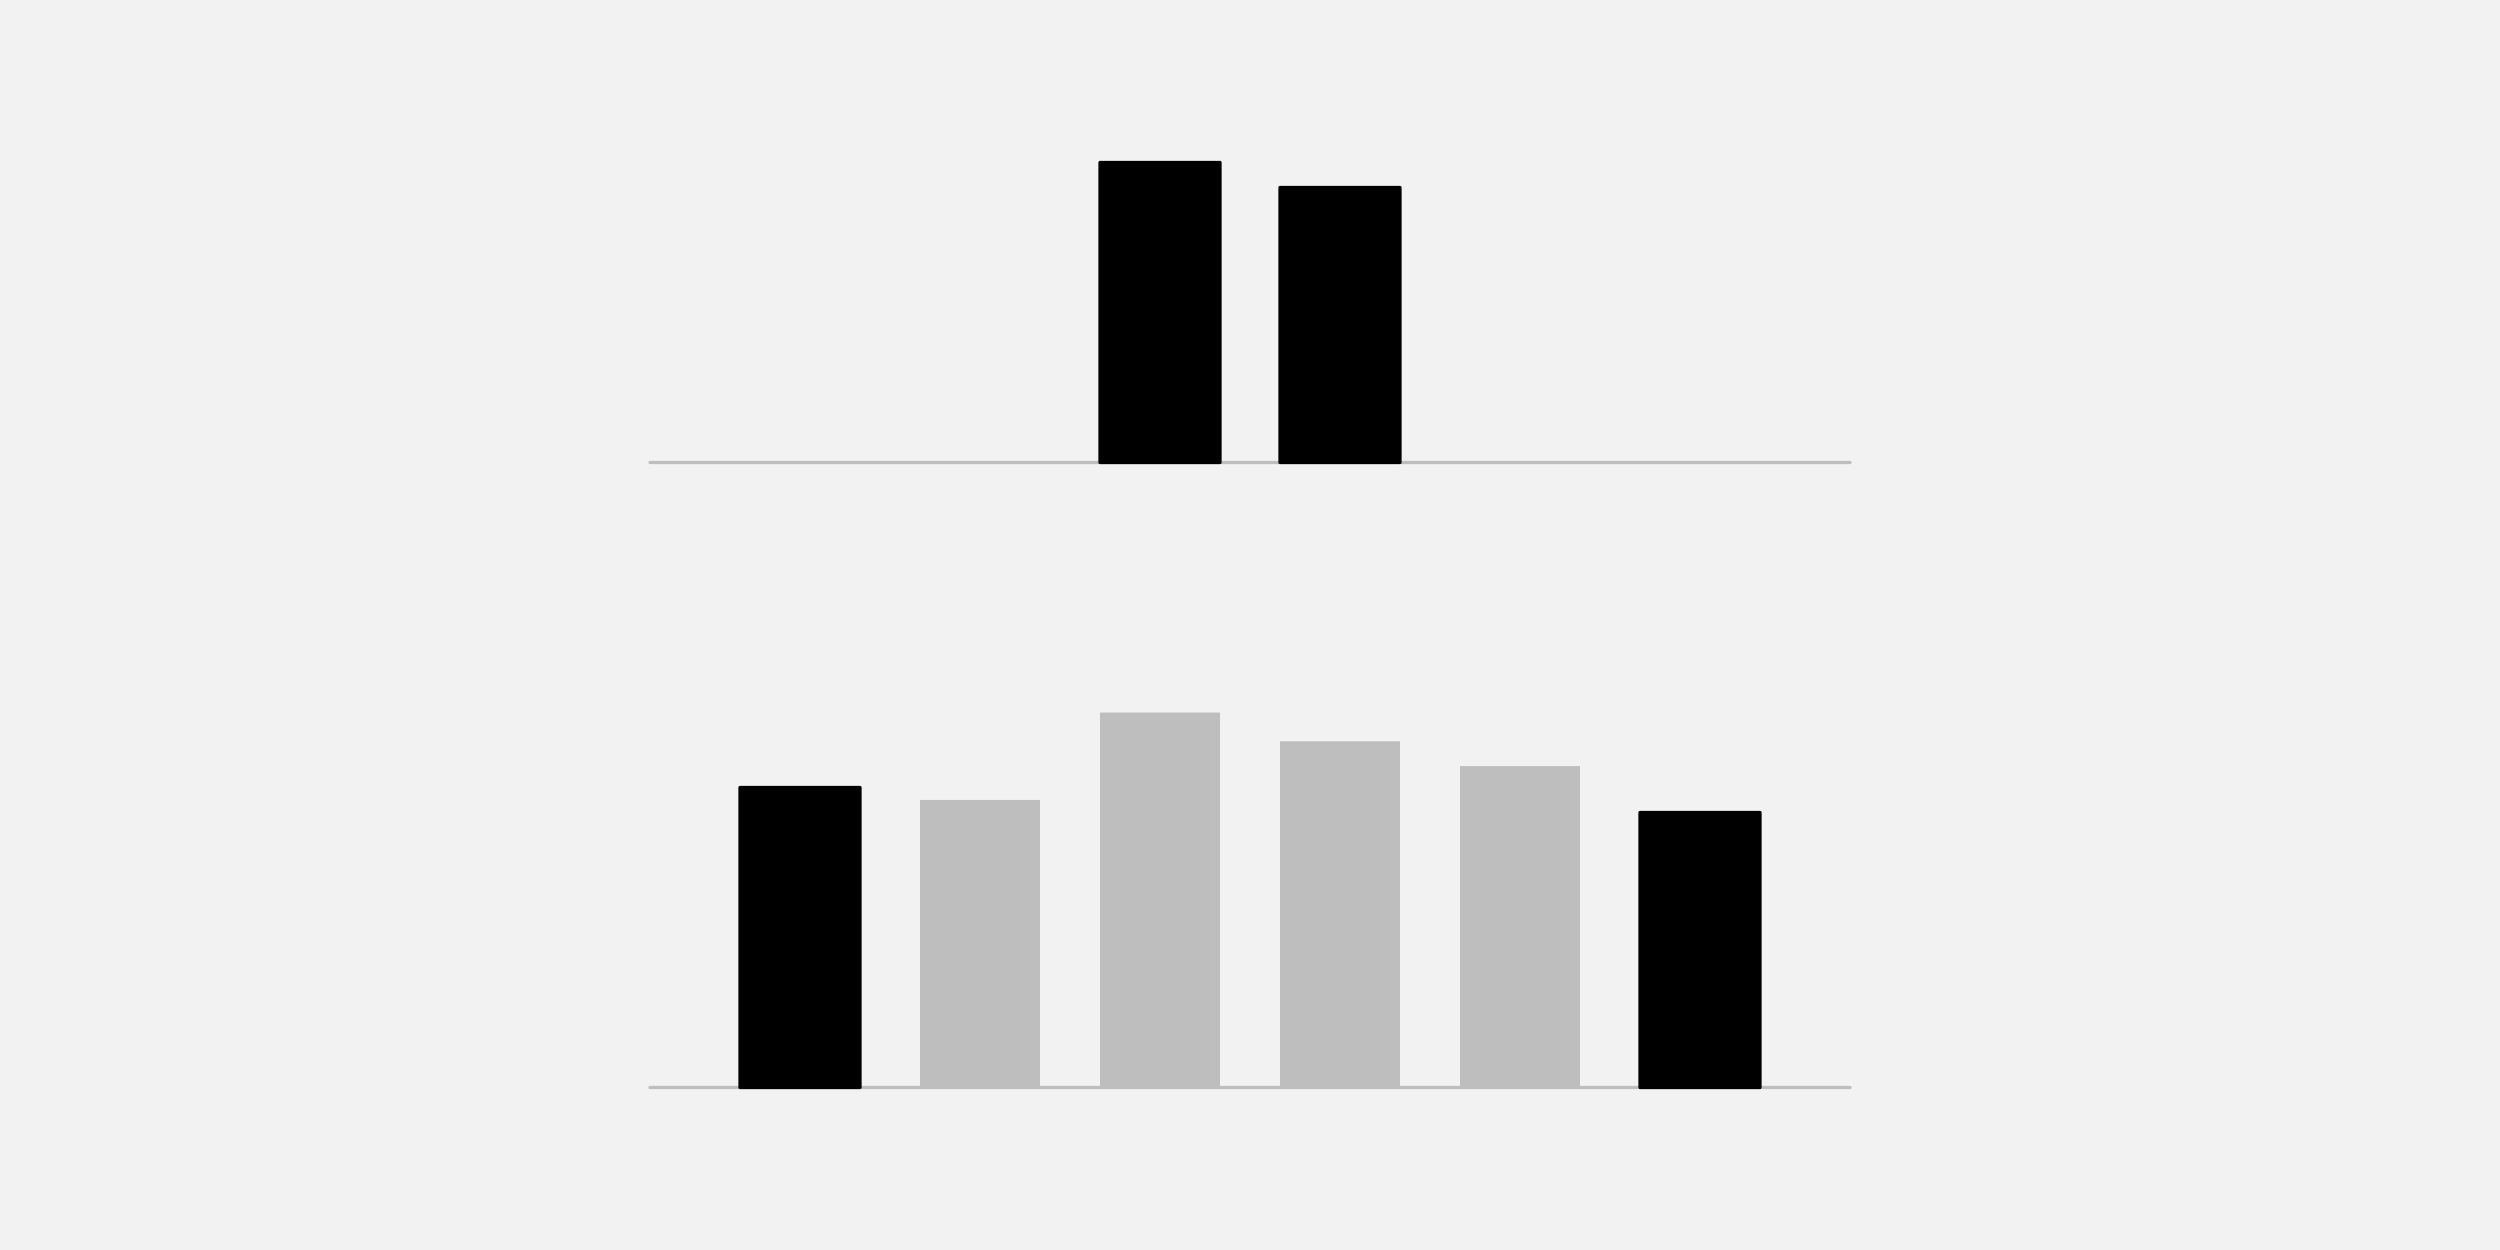
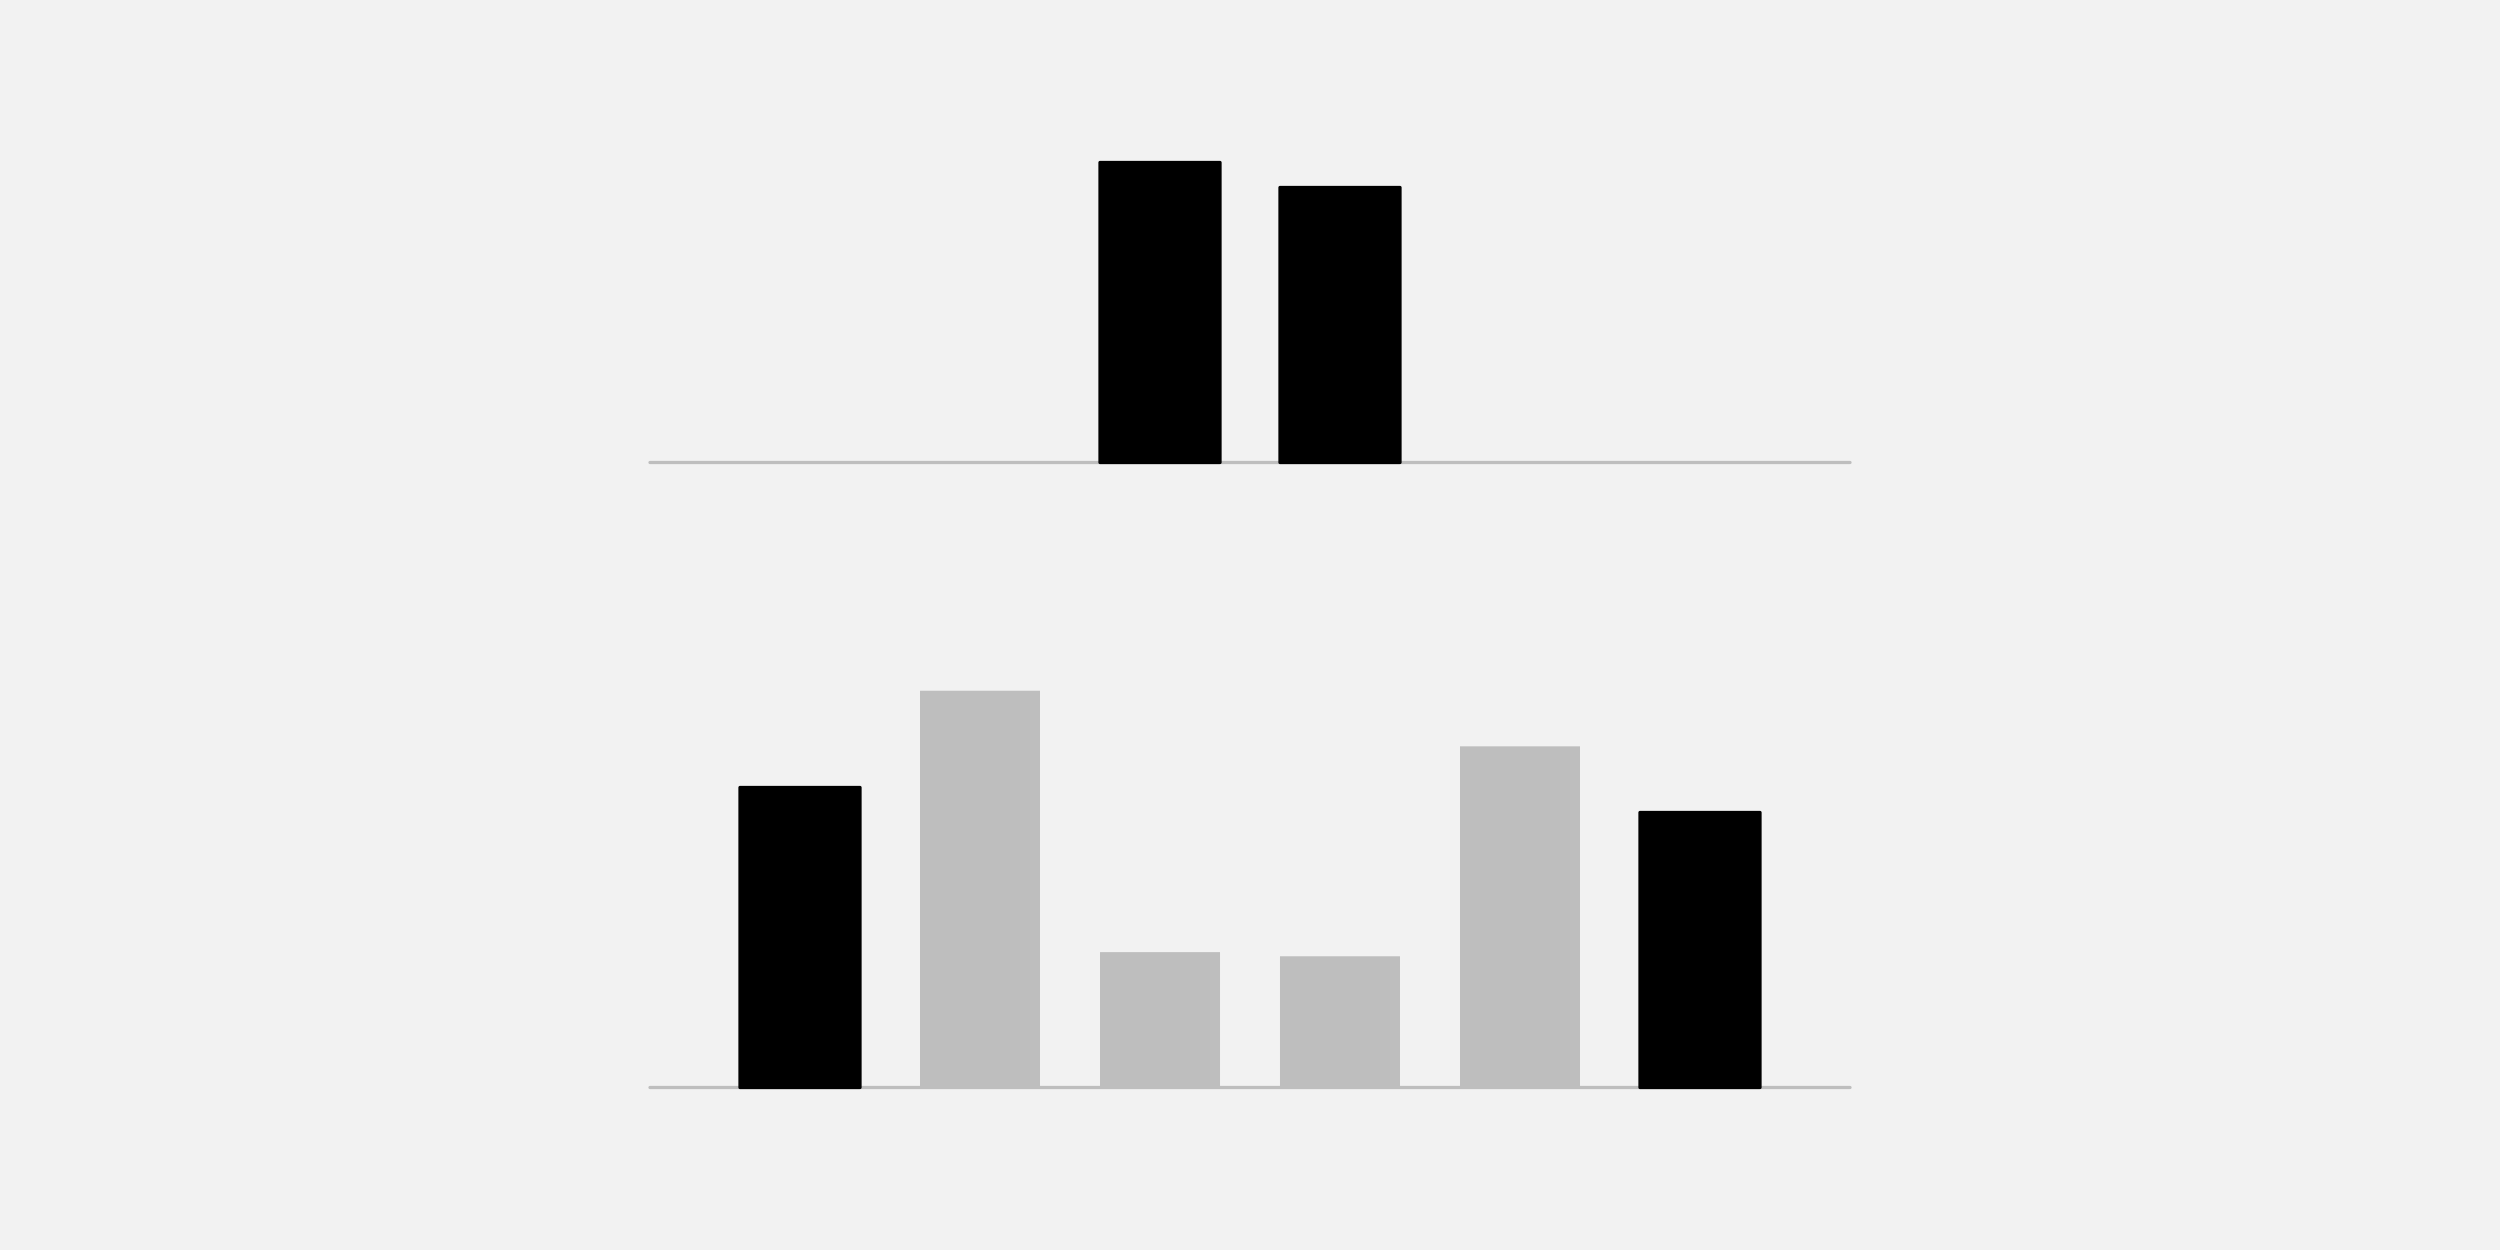
<svg xmlns="http://www.w3.org/2000/svg" width="576pt" height="288pt" viewBox="0 0 576 288" version="1.1">
  <g id="surface25">
    <rect x="0" y="0" width="576" height="288" style="fill:rgb(94.902%,94.902%,94.902%);fill-opacity:1;stroke:none;" />
    <path style="fill:none;stroke-width:0.75;stroke-linecap:round;stroke-linejoin:round;stroke:rgb(74.51%,74.51%,74.51%);stroke-opacity:1;stroke-miterlimit:10;" d="M 149.762 106.559 L 426.238 106.559 " />
    <path style="fill-rule:nonzero;fill:rgb(0%,0%,0%);fill-opacity:1;stroke-width:0.75;stroke-linecap:round;stroke-linejoin:round;stroke:rgb(0%,0%,0%);stroke-opacity:1;stroke-miterlimit:10;" d="M 253.441 106.559 L 281.09 106.559 L 281.09 37.438 L 253.441 37.438 Z M 253.441 106.559 " />
    <path style="fill-rule:nonzero;fill:rgb(0%,0%,0%);fill-opacity:1;stroke-width:0.75;stroke-linecap:round;stroke-linejoin:round;stroke:rgb(0%,0%,0%);stroke-opacity:1;stroke-miterlimit:10;" d="M 294.91 106.559 L 322.559 106.559 L 322.559 43.199 L 294.91 43.199 Z M 294.91 106.559 " />
    <path style="fill:none;stroke-width:0.75;stroke-linecap:round;stroke-linejoin:round;stroke:rgb(74.51%,74.51%,74.51%);stroke-opacity:1;stroke-miterlimit:10;" d="M 149.762 250.559 L 426.238 250.559 " />
    <path style="fill-rule:nonzero;fill:rgb(0%,0%,0%);fill-opacity:1;stroke-width:0.75;stroke-linecap:round;stroke-linejoin:round;stroke:rgb(0%,0%,0%);stroke-opacity:1;stroke-miterlimit:10;" d="M 170.496 250.559 L 198.145 250.559 L 198.145 181.438 L 170.496 181.438 Z M 170.496 250.559 " />
-     <path style=" stroke:none;fill-rule:nonzero;fill:rgb(74.51%,74.51%,74.51%);fill-opacity:1;" d="M 211.969 250.559 L 239.617 250.559 L 239.617 184.305 L 211.969 184.305 Z M 211.969 250.559 " />
-     <path style=" stroke:none;fill-rule:nonzero;fill:rgb(74.51%,74.51%,74.51%);fill-opacity:1;" d="M 253.441 250.559 L 281.09 250.559 L 281.09 164.16 L 253.441 164.16 Z M 253.441 250.559 " />
-     <path style=" stroke:none;fill-rule:nonzero;fill:rgb(74.51%,74.51%,74.51%);fill-opacity:1;" d="M 294.91 250.559 L 322.559 250.559 L 322.559 170.785 L 294.91 170.785 Z M 294.91 250.559 " />
-     <path style=" stroke:none;fill-rule:nonzero;fill:rgb(74.51%,74.51%,74.51%);fill-opacity:1;" d="M 336.383 250.559 L 364.031 250.559 L 364.031 176.508 L 336.383 176.508 Z M 336.383 250.559 " />
+     <path style=" stroke:none;fill-rule:nonzero;fill:rgb(74.51%,74.51%,74.51%);fill-opacity:1;" d="M 211.969 250.559 L 239.617 250.559 L 239.617 159.148 L 211.969 159.148 Z M 211.969 250.559 " />
+     <path style=" stroke:none;fill-rule:nonzero;fill:rgb(74.51%,74.51%,74.51%);fill-opacity:1;" d="M 253.441 250.559 L 281.09 250.559 L 281.09 219.371 L 253.441 219.371 Z M 253.441 250.559 " />
+     <path style=" stroke:none;fill-rule:nonzero;fill:rgb(74.51%,74.51%,74.51%);fill-opacity:1;" d="M 294.91 250.559 L 322.559 250.559 L 322.559 220.328 L 294.91 220.328 Z M 294.91 250.559 " />
+     <path style=" stroke:none;fill-rule:nonzero;fill:rgb(74.51%,74.51%,74.51%);fill-opacity:1;" d="M 336.383 250.559 L 364.031 250.559 L 364.031 171.953 L 336.383 171.953 Z M 336.383 250.559 " />
    <path style="fill-rule:nonzero;fill:rgb(0%,0%,0%);fill-opacity:1;stroke-width:0.75;stroke-linecap:round;stroke-linejoin:round;stroke:rgb(0%,0%,0%);stroke-opacity:1;stroke-miterlimit:10;" d="M 377.855 250.559 L 405.504 250.559 L 405.504 187.199 L 377.855 187.199 Z M 377.855 250.559 " />
  </g>
</svg>
